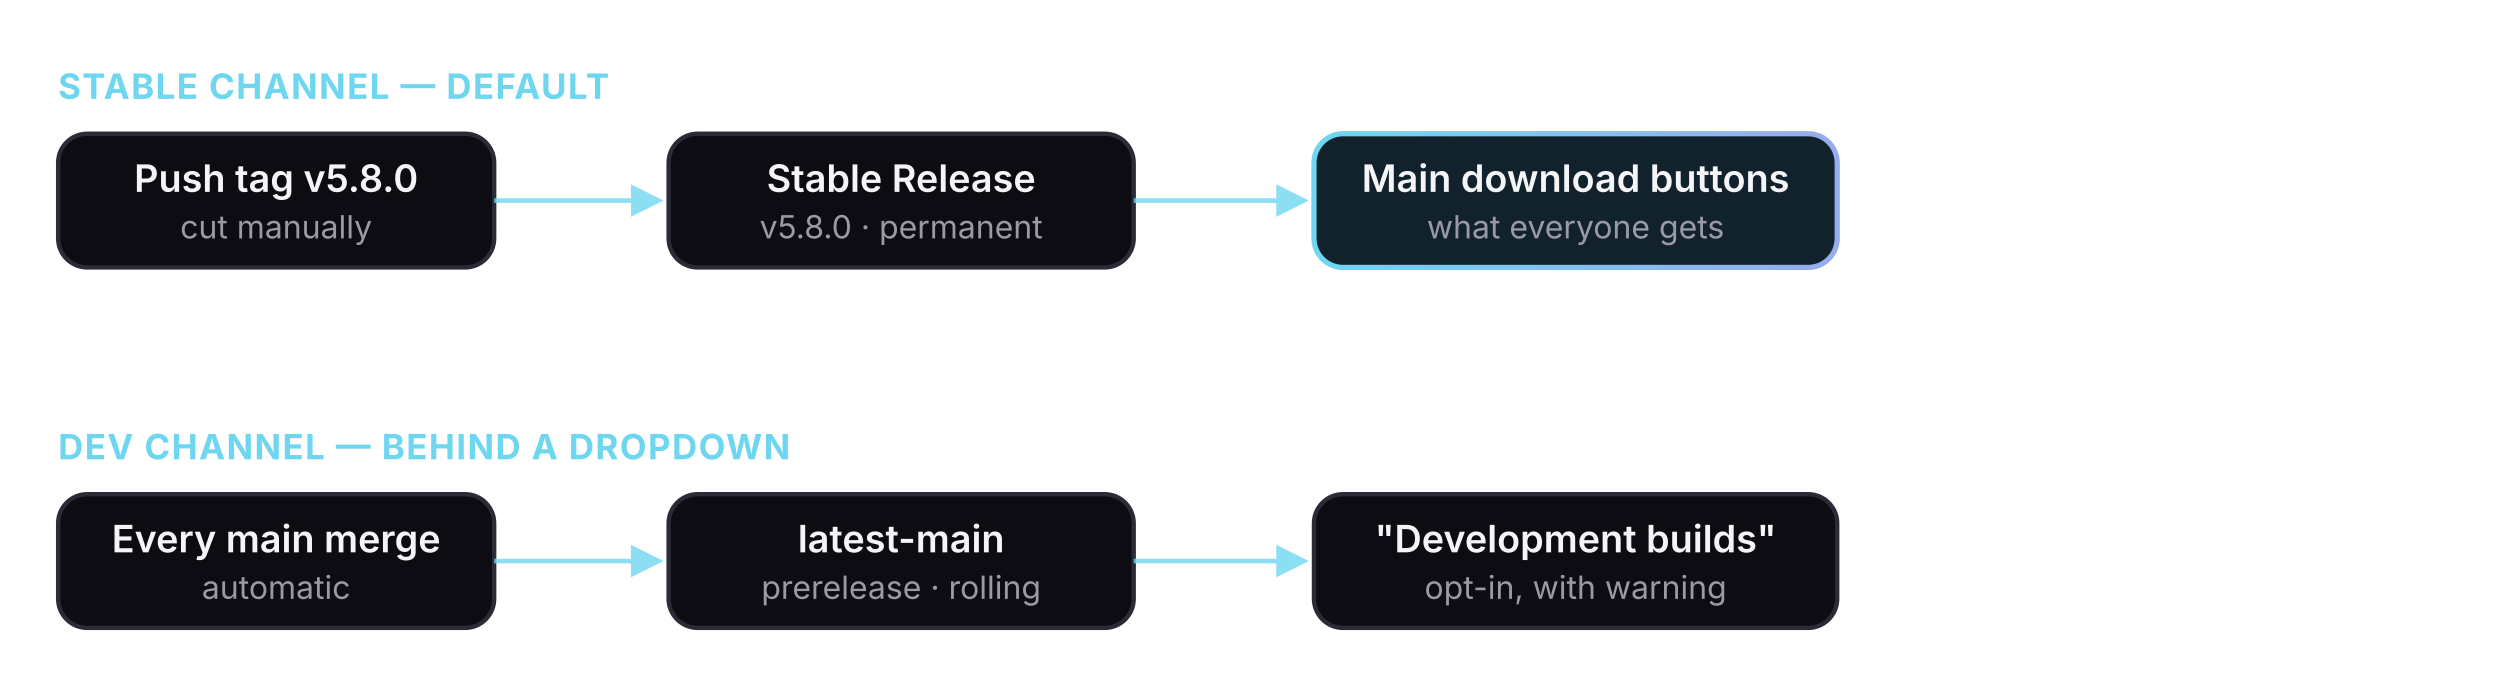
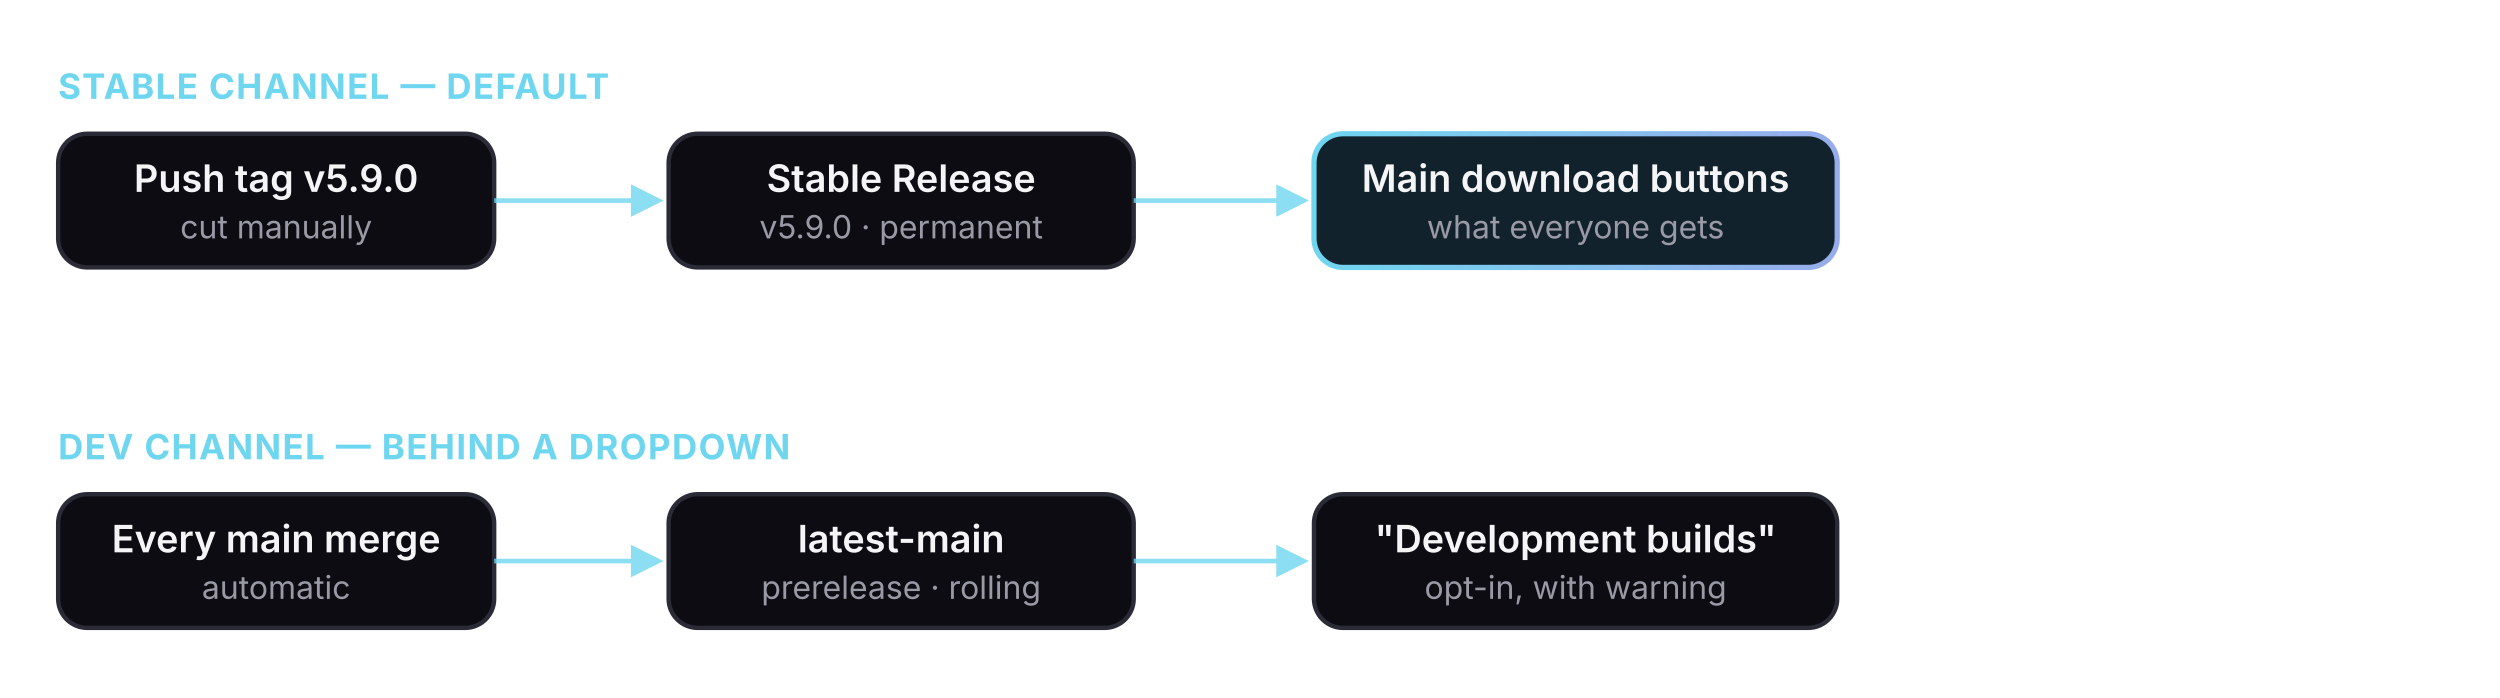
<svg xmlns="http://www.w3.org/2000/svg" viewBox="0 0 860 240" role="img" aria-label="Two release channels: version tags produce stable releases that the website points to by default; every main merge refreshes a single rolling latest-main prerelease offered behind a development-builds dropdown.">
  <defs>
    <linearGradient id="fs-accent2" x1="0" y1="0" x2="1" y2="0">
      <stop offset="0" stop-color="#6fd6f0" />
      <stop offset="1" stop-color="#97acec" />
    </linearGradient>
    <marker id="fs-arrow2" viewBox="0 0 10 10" refX="8" refY="5" markerWidth="7" markerHeight="7" orient="auto-start-reverse">
      <path d="M0 0 L10 5 L0 10 z" fill="#6fd6f0" />
    </marker>
    <style>
      .box2 { fill: #0c0c12; stroke: #2b2b38; stroke-width: 1.5; }
      .lbl2 { fill: #f5f5f7; font: 600 13px -apple-system, 'Segoe UI', sans-serif; }
      .sub2 { fill: #9a9aa6; font: 400 11px -apple-system, 'Segoe UI', sans-serif; }
      .hdr2 { fill: #6fd6f0; font: 650 12px -apple-system, 'Segoe UI', sans-serif; letter-spacing: 0.04em; }
      .edge2 { stroke: #6fd6f0; stroke-width: 1.6; fill: none; opacity: 0.8; }
    </style>
  </defs>
  <text class="hdr2" x="20" y="34">STABLE CHANNEL — DEFAULT</text>
  <rect class="box2" x="20" y="46" width="150" height="46" rx="10" />
-   <text class="lbl2" x="95" y="66" text-anchor="middle">Push tag v5.8.0</text>
+   <text class="lbl2" x="95" y="66" text-anchor="middle">Push tag v5.9.0</text>
  <text class="sub2" x="95" y="82" text-anchor="middle">cut manually</text>
  <rect class="box2" x="230" y="46" width="160" height="46" rx="10" />
  <text class="lbl2" x="310" y="66" text-anchor="middle">Stable Release</text>
-   <text class="sub2" x="310" y="82" text-anchor="middle">v5.8.0 · permanent</text>
+   <text class="sub2" x="310" y="82" text-anchor="middle">v5.9.0 · permanent</text>
  <rect x="452" y="46" width="180" height="46" rx="10" fill="#12222c" stroke="url(#fs-accent2)" stroke-width="1.8" />
  <text class="lbl2" x="542" y="66" text-anchor="middle">Main download buttons</text>
  <text class="sub2" x="542" y="82" text-anchor="middle">what everyone gets</text>
  <path class="edge2" d="M170 69 H226" marker-end="url(#fs-arrow2)" />
  <path class="edge2" d="M390 69 H448" marker-end="url(#fs-arrow2)" />
  <text class="hdr2" x="20" y="158">DEV CHANNEL — BEHIND A DROPDOWN</text>
  <rect class="box2" x="20" y="170" width="150" height="46" rx="10" />
  <text class="lbl2" x="95" y="190" text-anchor="middle">Every main merge</text>
  <text class="sub2" x="95" y="206" text-anchor="middle">automatic</text>
  <rect class="box2" x="230" y="170" width="160" height="46" rx="10" />
  <text class="lbl2" x="310" y="190" text-anchor="middle">latest-main</text>
  <text class="sub2" x="310" y="206" text-anchor="middle">prerelease · rolling</text>
  <rect class="box2" x="452" y="170" width="180" height="46" rx="10" />
  <text class="lbl2" x="542" y="190" text-anchor="middle">"Development builds"</text>
  <text class="sub2" x="542" y="206" text-anchor="middle">opt-in, with warning</text>
  <path class="edge2" d="M170 193 H226" marker-end="url(#fs-arrow2)" />
  <path class="edge2" d="M390 193 H448" marker-end="url(#fs-arrow2)" />
</svg>
